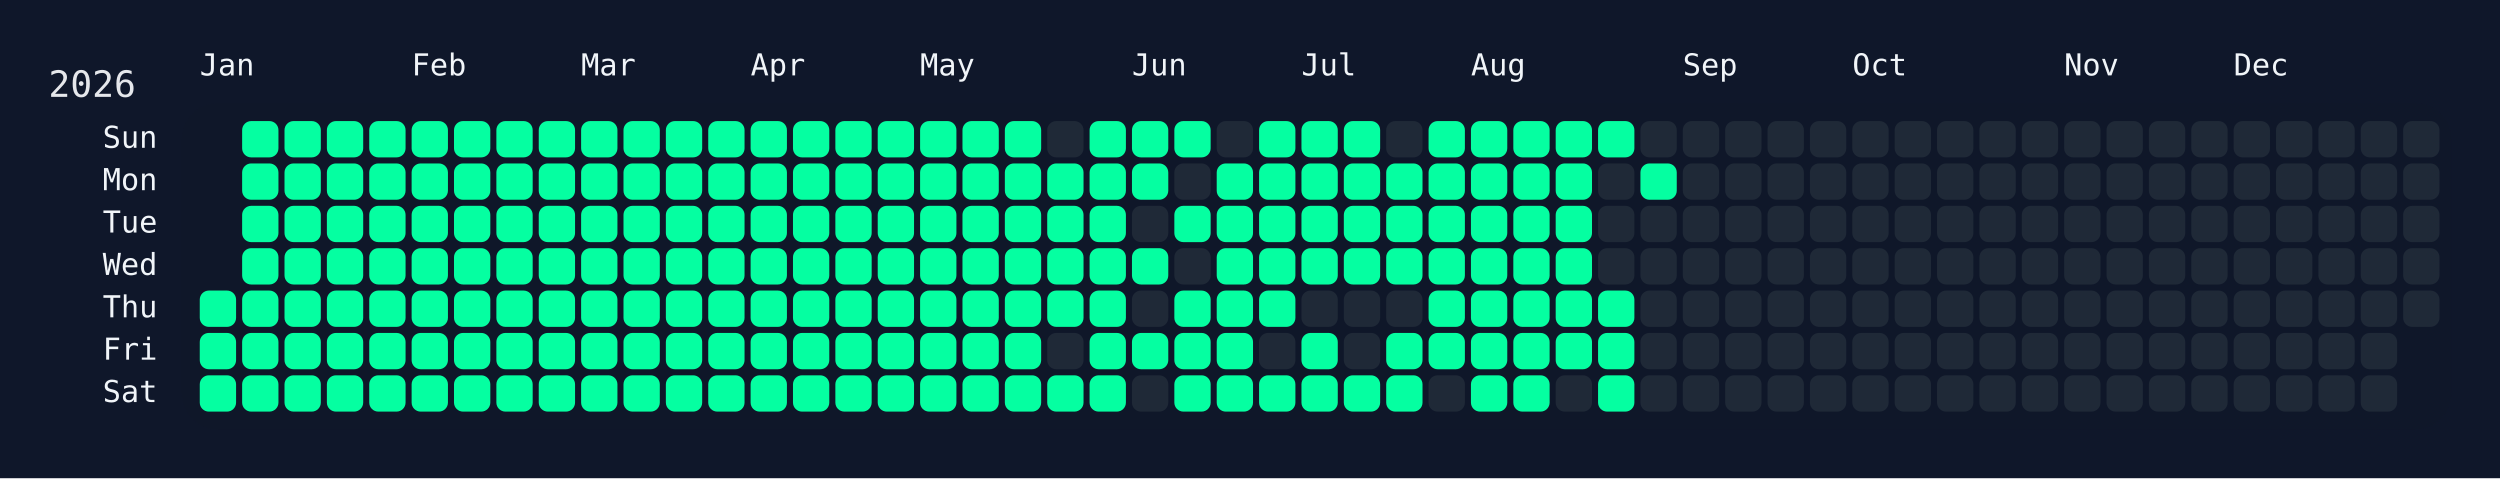
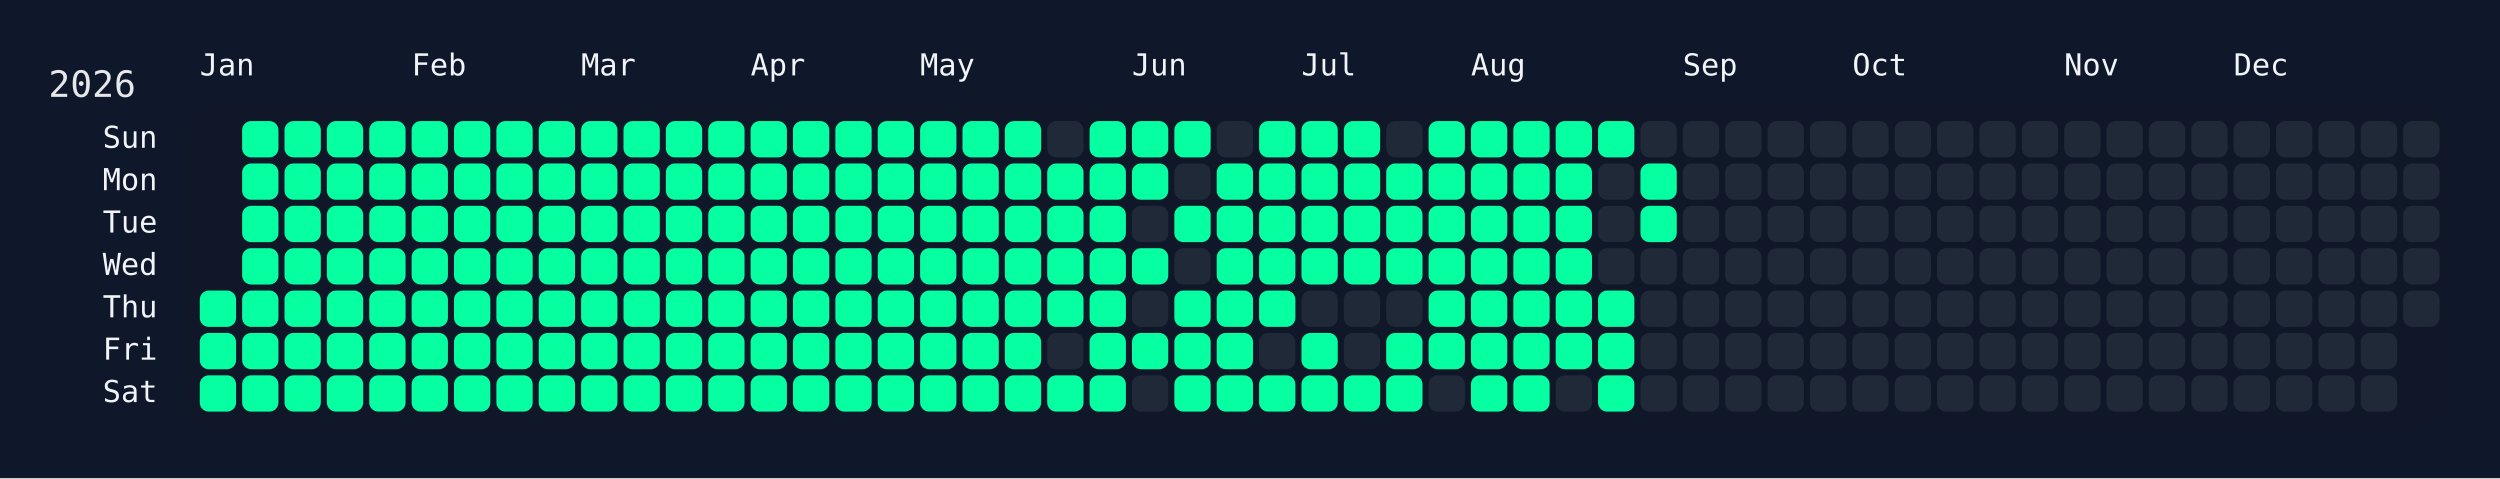
<svg xmlns="http://www.w3.org/2000/svg" width="826" height="158" viewBox="0 0 826 158">
  <rect width="826" height="158" fill="#0f172a" />
  <rect x="60" y="34" width="750" height="108" rx="12" ry="12" fill="rgba(15, 23, 42, 0.8)" />
  <text x="16" y="32" font-size="12" fill="#e5e7eb" font-family="JetBrains Mono, ui-monospace, SFMono-Regular, Menlo, Monaco, Consolas, monospace">2026</text>
  <text x="66" y="18" font-size="10" fill="#f1f5f9" font-family="JetBrains Mono, ui-monospace, SFMono-Regular, Menlo, Monaco, Consolas, monospace" dominant-baseline="hanging">Jan</text>
  <text x="136" y="18" font-size="10" fill="#f1f5f9" font-family="JetBrains Mono, ui-monospace, SFMono-Regular, Menlo, Monaco, Consolas, monospace" dominant-baseline="hanging">Feb</text>
  <text x="192" y="18" font-size="10" fill="#f1f5f9" font-family="JetBrains Mono, ui-monospace, SFMono-Regular, Menlo, Monaco, Consolas, monospace" dominant-baseline="hanging">Mar</text>
  <text x="248" y="18" font-size="10" fill="#f1f5f9" font-family="JetBrains Mono, ui-monospace, SFMono-Regular, Menlo, Monaco, Consolas, monospace" dominant-baseline="hanging">Apr</text>
  <text x="304" y="18" font-size="10" fill="#f1f5f9" font-family="JetBrains Mono, ui-monospace, SFMono-Regular, Menlo, Monaco, Consolas, monospace" dominant-baseline="hanging">May</text>
  <text x="374" y="18" font-size="10" fill="#f1f5f9" font-family="JetBrains Mono, ui-monospace, SFMono-Regular, Menlo, Monaco, Consolas, monospace" dominant-baseline="hanging">Jun</text>
  <text x="430" y="18" font-size="10" fill="#f1f5f9" font-family="JetBrains Mono, ui-monospace, SFMono-Regular, Menlo, Monaco, Consolas, monospace" dominant-baseline="hanging">Jul</text>
  <text x="486" y="18" font-size="10" fill="#f1f5f9" font-family="JetBrains Mono, ui-monospace, SFMono-Regular, Menlo, Monaco, Consolas, monospace" dominant-baseline="hanging">Aug</text>
  <text x="556" y="18" font-size="10" fill="#f1f5f9" font-family="JetBrains Mono, ui-monospace, SFMono-Regular, Menlo, Monaco, Consolas, monospace" dominant-baseline="hanging">Sep</text>
  <text x="612" y="18" font-size="10" fill="#f1f5f9" font-family="JetBrains Mono, ui-monospace, SFMono-Regular, Menlo, Monaco, Consolas, monospace" dominant-baseline="hanging">Oct</text>
  <text x="682" y="18" font-size="10" fill="#f1f5f9" font-family="JetBrains Mono, ui-monospace, SFMono-Regular, Menlo, Monaco, Consolas, monospace" dominant-baseline="hanging">Nov</text>
  <text x="738" y="18" font-size="10" fill="#f1f5f9" font-family="JetBrains Mono, ui-monospace, SFMono-Regular, Menlo, Monaco, Consolas, monospace" dominant-baseline="hanging">Dec</text>
  <text x="52" y="46.0" font-size="10" fill="#f1f5f9" font-family="JetBrains Mono, ui-monospace, SFMono-Regular, Menlo, Monaco, Consolas, monospace" text-anchor="end" dominant-baseline="middle">Sun</text>
  <text x="52" y="60.0" font-size="10" fill="#f1f5f9" font-family="JetBrains Mono, ui-monospace, SFMono-Regular, Menlo, Monaco, Consolas, monospace" text-anchor="end" dominant-baseline="middle">Mon</text>
  <text x="52" y="74.0" font-size="10" fill="#f1f5f9" font-family="JetBrains Mono, ui-monospace, SFMono-Regular, Menlo, Monaco, Consolas, monospace" text-anchor="end" dominant-baseline="middle">Tue</text>
  <text x="52" y="88.0" font-size="10" fill="#f1f5f9" font-family="JetBrains Mono, ui-monospace, SFMono-Regular, Menlo, Monaco, Consolas, monospace" text-anchor="end" dominant-baseline="middle">Wed</text>
  <text x="52" y="102.0" font-size="10" fill="#f1f5f9" font-family="JetBrains Mono, ui-monospace, SFMono-Regular, Menlo, Monaco, Consolas, monospace" text-anchor="end" dominant-baseline="middle">Thu</text>
  <text x="52" y="116.0" font-size="10" fill="#f1f5f9" font-family="JetBrains Mono, ui-monospace, SFMono-Regular, Menlo, Monaco, Consolas, monospace" text-anchor="end" dominant-baseline="middle">Fri</text>
  <text x="52" y="130.0" font-size="10" fill="#f1f5f9" font-family="JetBrains Mono, ui-monospace, SFMono-Regular, Menlo, Monaco, Consolas, monospace" text-anchor="end" dominant-baseline="middle">Sat</text>
  <g transform="translate(66,40)">
    <rect x="0" y="56" width="12" height="12" rx="3" ry="3" fill="#05ffa1" data-date="2026-01-01" />
    <rect x="0" y="70" width="12" height="12" rx="3" ry="3" fill="#05ffa1" data-date="2026-01-02" />
    <rect x="0" y="84" width="12" height="12" rx="3" ry="3" fill="#05ffa1" data-date="2026-01-03" />
    <rect x="14" y="0" width="12" height="12" rx="3" ry="3" fill="#05ffa1" data-date="2026-01-04" />
    <rect x="14" y="14" width="12" height="12" rx="3" ry="3" fill="#05ffa1" data-date="2026-01-05" />
    <rect x="14" y="28" width="12" height="12" rx="3" ry="3" fill="#05ffa1" data-date="2026-01-06" />
    <rect x="14" y="42" width="12" height="12" rx="3" ry="3" fill="#05ffa1" data-date="2026-01-07" />
    <rect x="14" y="56" width="12" height="12" rx="3" ry="3" fill="#05ffa1" data-date="2026-01-08" />
    <rect x="14" y="70" width="12" height="12" rx="3" ry="3" fill="#05ffa1" data-date="2026-01-09" />
    <rect x="14" y="84" width="12" height="12" rx="3" ry="3" fill="#05ffa1" data-date="2026-01-10" />
    <rect x="28" y="0" width="12" height="12" rx="3" ry="3" fill="#05ffa1" data-date="2026-01-11" />
    <rect x="28" y="14" width="12" height="12" rx="3" ry="3" fill="#05ffa1" data-date="2026-01-12" />
    <rect x="28" y="28" width="12" height="12" rx="3" ry="3" fill="#05ffa1" data-date="2026-01-13" />
    <rect x="28" y="42" width="12" height="12" rx="3" ry="3" fill="#05ffa1" data-date="2026-01-14" />
    <rect x="28" y="56" width="12" height="12" rx="3" ry="3" fill="#05ffa1" data-date="2026-01-15" />
    <rect x="28" y="70" width="12" height="12" rx="3" ry="3" fill="#05ffa1" data-date="2026-01-16" />
    <rect x="28" y="84" width="12" height="12" rx="3" ry="3" fill="#05ffa1" data-date="2026-01-17" />
    <rect x="42" y="0" width="12" height="12" rx="3" ry="3" fill="#05ffa1" data-date="2026-01-18" />
    <rect x="42" y="14" width="12" height="12" rx="3" ry="3" fill="#05ffa1" data-date="2026-01-19" />
    <rect x="42" y="28" width="12" height="12" rx="3" ry="3" fill="#05ffa1" data-date="2026-01-20" />
    <rect x="42" y="42" width="12" height="12" rx="3" ry="3" fill="#05ffa1" data-date="2026-01-21" />
    <rect x="42" y="56" width="12" height="12" rx="3" ry="3" fill="#05ffa1" data-date="2026-01-22" />
    <rect x="42" y="70" width="12" height="12" rx="3" ry="3" fill="#05ffa1" data-date="2026-01-23" />
    <rect x="42" y="84" width="12" height="12" rx="3" ry="3" fill="#05ffa1" data-date="2026-01-24" />
    <rect x="56" y="0" width="12" height="12" rx="3" ry="3" fill="#05ffa1" data-date="2026-01-25" />
    <rect x="56" y="14" width="12" height="12" rx="3" ry="3" fill="#05ffa1" data-date="2026-01-26" />
    <rect x="56" y="28" width="12" height="12" rx="3" ry="3" fill="#05ffa1" data-date="2026-01-27" />
    <rect x="56" y="42" width="12" height="12" rx="3" ry="3" fill="#05ffa1" data-date="2026-01-28" />
    <rect x="56" y="56" width="12" height="12" rx="3" ry="3" fill="#05ffa1" data-date="2026-01-29" />
    <rect x="56" y="70" width="12" height="12" rx="3" ry="3" fill="#05ffa1" data-date="2026-01-30" />
    <rect x="56" y="84" width="12" height="12" rx="3" ry="3" fill="#05ffa1" data-date="2026-01-31" />
    <rect x="70" y="0" width="12" height="12" rx="3" ry="3" fill="#05ffa1" data-date="2026-02-01" />
    <rect x="70" y="14" width="12" height="12" rx="3" ry="3" fill="#05ffa1" data-date="2026-02-02" />
    <rect x="70" y="28" width="12" height="12" rx="3" ry="3" fill="#05ffa1" data-date="2026-02-03" />
    <rect x="70" y="42" width="12" height="12" rx="3" ry="3" fill="#05ffa1" data-date="2026-02-04" />
    <rect x="70" y="56" width="12" height="12" rx="3" ry="3" fill="#05ffa1" data-date="2026-02-05" />
    <rect x="70" y="70" width="12" height="12" rx="3" ry="3" fill="#05ffa1" data-date="2026-02-06" />
    <rect x="70" y="84" width="12" height="12" rx="3" ry="3" fill="#05ffa1" data-date="2026-02-07" />
    <rect x="84" y="0" width="12" height="12" rx="3" ry="3" fill="#05ffa1" data-date="2026-02-08" />
    <rect x="84" y="14" width="12" height="12" rx="3" ry="3" fill="#05ffa1" data-date="2026-02-09" />
    <rect x="84" y="28" width="12" height="12" rx="3" ry="3" fill="#05ffa1" data-date="2026-02-10" />
    <rect x="84" y="42" width="12" height="12" rx="3" ry="3" fill="#05ffa1" data-date="2026-02-11" />
    <rect x="84" y="56" width="12" height="12" rx="3" ry="3" fill="#05ffa1" data-date="2026-02-12" />
    <rect x="84" y="70" width="12" height="12" rx="3" ry="3" fill="#05ffa1" data-date="2026-02-13" />
    <rect x="84" y="84" width="12" height="12" rx="3" ry="3" fill="#05ffa1" data-date="2026-02-14" />
    <rect x="98" y="0" width="12" height="12" rx="3" ry="3" fill="#05ffa1" data-date="2026-02-15" />
    <rect x="98" y="14" width="12" height="12" rx="3" ry="3" fill="#05ffa1" data-date="2026-02-16" />
    <rect x="98" y="28" width="12" height="12" rx="3" ry="3" fill="#05ffa1" data-date="2026-02-17" />
    <rect x="98" y="42" width="12" height="12" rx="3" ry="3" fill="#05ffa1" data-date="2026-02-18" />
    <rect x="98" y="56" width="12" height="12" rx="3" ry="3" fill="#05ffa1" data-date="2026-02-19" />
    <rect x="98" y="70" width="12" height="12" rx="3" ry="3" fill="#05ffa1" data-date="2026-02-20" />
    <rect x="98" y="84" width="12" height="12" rx="3" ry="3" fill="#05ffa1" data-date="2026-02-21" />
    <rect x="112" y="0" width="12" height="12" rx="3" ry="3" fill="#05ffa1" data-date="2026-02-22" />
    <rect x="112" y="14" width="12" height="12" rx="3" ry="3" fill="#05ffa1" data-date="2026-02-23" />
    <rect x="112" y="28" width="12" height="12" rx="3" ry="3" fill="#05ffa1" data-date="2026-02-24" />
    <rect x="112" y="42" width="12" height="12" rx="3" ry="3" fill="#05ffa1" data-date="2026-02-25" />
    <rect x="112" y="56" width="12" height="12" rx="3" ry="3" fill="#05ffa1" data-date="2026-02-26" />
    <rect x="112" y="70" width="12" height="12" rx="3" ry="3" fill="#05ffa1" data-date="2026-02-27" />
    <rect x="112" y="84" width="12" height="12" rx="3" ry="3" fill="#05ffa1" data-date="2026-02-28" />
    <rect x="126" y="0" width="12" height="12" rx="3" ry="3" fill="#05ffa1" data-date="2026-03-01" />
    <rect x="126" y="14" width="12" height="12" rx="3" ry="3" fill="#05ffa1" data-date="2026-03-02" />
    <rect x="126" y="28" width="12" height="12" rx="3" ry="3" fill="#05ffa1" data-date="2026-03-03" />
    <rect x="126" y="42" width="12" height="12" rx="3" ry="3" fill="#05ffa1" data-date="2026-03-04" />
    <rect x="126" y="56" width="12" height="12" rx="3" ry="3" fill="#05ffa1" data-date="2026-03-05" />
    <rect x="126" y="70" width="12" height="12" rx="3" ry="3" fill="#05ffa1" data-date="2026-03-06" />
    <rect x="126" y="84" width="12" height="12" rx="3" ry="3" fill="#05ffa1" data-date="2026-03-07" />
    <rect x="140" y="0" width="12" height="12" rx="3" ry="3" fill="#05ffa1" data-date="2026-03-08" />
    <rect x="140" y="14" width="12" height="12" rx="3" ry="3" fill="#05ffa1" data-date="2026-03-09" />
    <rect x="140" y="28" width="12" height="12" rx="3" ry="3" fill="#05ffa1" data-date="2026-03-10" />
    <rect x="140" y="42" width="12" height="12" rx="3" ry="3" fill="#05ffa1" data-date="2026-03-11" />
    <rect x="140" y="56" width="12" height="12" rx="3" ry="3" fill="#05ffa1" data-date="2026-03-12" />
    <rect x="140" y="70" width="12" height="12" rx="3" ry="3" fill="#05ffa1" data-date="2026-03-13" />
    <rect x="140" y="84" width="12" height="12" rx="3" ry="3" fill="#05ffa1" data-date="2026-03-14" />
    <rect x="154" y="0" width="12" height="12" rx="3" ry="3" fill="#05ffa1" data-date="2026-03-15" />
    <rect x="154" y="14" width="12" height="12" rx="3" ry="3" fill="#05ffa1" data-date="2026-03-16" />
    <rect x="154" y="28" width="12" height="12" rx="3" ry="3" fill="#05ffa1" data-date="2026-03-17" />
    <rect x="154" y="42" width="12" height="12" rx="3" ry="3" fill="#05ffa1" data-date="2026-03-18" />
    <rect x="154" y="56" width="12" height="12" rx="3" ry="3" fill="#05ffa1" data-date="2026-03-19" />
    <rect x="154" y="70" width="12" height="12" rx="3" ry="3" fill="#05ffa1" data-date="2026-03-20" />
    <rect x="154" y="84" width="12" height="12" rx="3" ry="3" fill="#05ffa1" data-date="2026-03-21" />
    <rect x="168" y="0" width="12" height="12" rx="3" ry="3" fill="#05ffa1" data-date="2026-03-22" />
    <rect x="168" y="14" width="12" height="12" rx="3" ry="3" fill="#05ffa1" data-date="2026-03-23" />
    <rect x="168" y="28" width="12" height="12" rx="3" ry="3" fill="#05ffa1" data-date="2026-03-24" />
    <rect x="168" y="42" width="12" height="12" rx="3" ry="3" fill="#05ffa1" data-date="2026-03-25" />
    <rect x="168" y="56" width="12" height="12" rx="3" ry="3" fill="#05ffa1" data-date="2026-03-26" />
    <rect x="168" y="70" width="12" height="12" rx="3" ry="3" fill="#05ffa1" data-date="2026-03-27" />
    <rect x="168" y="84" width="12" height="12" rx="3" ry="3" fill="#05ffa1" data-date="2026-03-28" />
    <rect x="182" y="0" width="12" height="12" rx="3" ry="3" fill="#05ffa1" data-date="2026-03-29" />
    <rect x="182" y="14" width="12" height="12" rx="3" ry="3" fill="#05ffa1" data-date="2026-03-30" />
    <rect x="182" y="28" width="12" height="12" rx="3" ry="3" fill="#05ffa1" data-date="2026-03-31" />
    <rect x="182" y="42" width="12" height="12" rx="3" ry="3" fill="#05ffa1" data-date="2026-04-01" />
    <rect x="182" y="56" width="12" height="12" rx="3" ry="3" fill="#05ffa1" data-date="2026-04-02" />
    <rect x="182" y="70" width="12" height="12" rx="3" ry="3" fill="#05ffa1" data-date="2026-04-03" />
    <rect x="182" y="84" width="12" height="12" rx="3" ry="3" fill="#05ffa1" data-date="2026-04-04" />
    <rect x="196" y="0" width="12" height="12" rx="3" ry="3" fill="#05ffa1" data-date="2026-04-05" />
    <rect x="196" y="14" width="12" height="12" rx="3" ry="3" fill="#05ffa1" data-date="2026-04-06" />
    <rect x="196" y="28" width="12" height="12" rx="3" ry="3" fill="#05ffa1" data-date="2026-04-07" />
    <rect x="196" y="42" width="12" height="12" rx="3" ry="3" fill="#05ffa1" data-date="2026-04-08" />
    <rect x="196" y="56" width="12" height="12" rx="3" ry="3" fill="#05ffa1" data-date="2026-04-09" />
    <rect x="196" y="70" width="12" height="12" rx="3" ry="3" fill="#05ffa1" data-date="2026-04-10" />
    <rect x="196" y="84" width="12" height="12" rx="3" ry="3" fill="#05ffa1" data-date="2026-04-11" />
    <rect x="210" y="0" width="12" height="12" rx="3" ry="3" fill="#05ffa1" data-date="2026-04-12" />
    <rect x="210" y="14" width="12" height="12" rx="3" ry="3" fill="#05ffa1" data-date="2026-04-13" />
    <rect x="210" y="28" width="12" height="12" rx="3" ry="3" fill="#05ffa1" data-date="2026-04-14" />
    <rect x="210" y="42" width="12" height="12" rx="3" ry="3" fill="#05ffa1" data-date="2026-04-15" />
    <rect x="210" y="56" width="12" height="12" rx="3" ry="3" fill="#05ffa1" data-date="2026-04-16" />
    <rect x="210" y="70" width="12" height="12" rx="3" ry="3" fill="#05ffa1" data-date="2026-04-17" />
    <rect x="210" y="84" width="12" height="12" rx="3" ry="3" fill="#05ffa1" data-date="2026-04-18" />
    <rect x="224" y="0" width="12" height="12" rx="3" ry="3" fill="#05ffa1" data-date="2026-04-19" />
    <rect x="224" y="14" width="12" height="12" rx="3" ry="3" fill="#05ffa1" data-date="2026-04-20" />
    <rect x="224" y="28" width="12" height="12" rx="3" ry="3" fill="#05ffa1" data-date="2026-04-21" />
    <rect x="224" y="42" width="12" height="12" rx="3" ry="3" fill="#05ffa1" data-date="2026-04-22" />
    <rect x="224" y="56" width="12" height="12" rx="3" ry="3" fill="#05ffa1" data-date="2026-04-23" />
    <rect x="224" y="70" width="12" height="12" rx="3" ry="3" fill="#05ffa1" data-date="2026-04-24" />
    <rect x="224" y="84" width="12" height="12" rx="3" ry="3" fill="#05ffa1" data-date="2026-04-25" />
    <rect x="238" y="0" width="12" height="12" rx="3" ry="3" fill="#05ffa1" data-date="2026-04-26" />
    <rect x="238" y="14" width="12" height="12" rx="3" ry="3" fill="#05ffa1" data-date="2026-04-27" />
    <rect x="238" y="28" width="12" height="12" rx="3" ry="3" fill="#05ffa1" data-date="2026-04-28" />
    <rect x="238" y="42" width="12" height="12" rx="3" ry="3" fill="#05ffa1" data-date="2026-04-29" />
    <rect x="238" y="56" width="12" height="12" rx="3" ry="3" fill="#05ffa1" data-date="2026-04-30" />
    <rect x="238" y="70" width="12" height="12" rx="3" ry="3" fill="#05ffa1" data-date="2026-05-01" />
    <rect x="238" y="84" width="12" height="12" rx="3" ry="3" fill="#05ffa1" data-date="2026-05-02" />
    <rect x="252" y="0" width="12" height="12" rx="3" ry="3" fill="#05ffa1" data-date="2026-05-03" />
    <rect x="252" y="14" width="12" height="12" rx="3" ry="3" fill="#05ffa1" data-date="2026-05-04" />
    <rect x="252" y="28" width="12" height="12" rx="3" ry="3" fill="#05ffa1" data-date="2026-05-05" />
    <rect x="252" y="42" width="12" height="12" rx="3" ry="3" fill="#05ffa1" data-date="2026-05-06" />
    <rect x="252" y="56" width="12" height="12" rx="3" ry="3" fill="#05ffa1" data-date="2026-05-07" />
    <rect x="252" y="70" width="12" height="12" rx="3" ry="3" fill="#05ffa1" data-date="2026-05-08" />
    <rect x="252" y="84" width="12" height="12" rx="3" ry="3" fill="#05ffa1" data-date="2026-05-09" />
    <rect x="266" y="0" width="12" height="12" rx="3" ry="3" fill="#05ffa1" data-date="2026-05-10" />
    <rect x="266" y="14" width="12" height="12" rx="3" ry="3" fill="#05ffa1" data-date="2026-05-11" />
    <rect x="266" y="28" width="12" height="12" rx="3" ry="3" fill="#05ffa1" data-date="2026-05-12" />
    <rect x="266" y="42" width="12" height="12" rx="3" ry="3" fill="#05ffa1" data-date="2026-05-13" />
    <rect x="266" y="56" width="12" height="12" rx="3" ry="3" fill="#05ffa1" data-date="2026-05-14" />
    <rect x="266" y="70" width="12" height="12" rx="3" ry="3" fill="#05ffa1" data-date="2026-05-15" />
    <rect x="266" y="84" width="12" height="12" rx="3" ry="3" fill="#05ffa1" data-date="2026-05-16" />
    <rect x="280" y="0" width="12" height="12" rx="3" ry="3" fill="#1f2937" data-date="2026-05-17" />
    <rect x="280" y="14" width="12" height="12" rx="3" ry="3" fill="#05ffa1" data-date="2026-05-18" />
    <rect x="280" y="28" width="12" height="12" rx="3" ry="3" fill="#05ffa1" data-date="2026-05-19" />
    <rect x="280" y="42" width="12" height="12" rx="3" ry="3" fill="#05ffa1" data-date="2026-05-20" />
    <rect x="280" y="56" width="12" height="12" rx="3" ry="3" fill="#05ffa1" data-date="2026-05-21" />
    <rect x="280" y="70" width="12" height="12" rx="3" ry="3" fill="#1f2937" data-date="2026-05-22" />
    <rect x="280" y="84" width="12" height="12" rx="3" ry="3" fill="#05ffa1" data-date="2026-05-23" />
    <rect x="294" y="0" width="12" height="12" rx="3" ry="3" fill="#05ffa1" data-date="2026-05-24" />
    <rect x="294" y="14" width="12" height="12" rx="3" ry="3" fill="#05ffa1" data-date="2026-05-25" />
    <rect x="294" y="28" width="12" height="12" rx="3" ry="3" fill="#05ffa1" data-date="2026-05-26" />
    <rect x="294" y="42" width="12" height="12" rx="3" ry="3" fill="#05ffa1" data-date="2026-05-27" />
    <rect x="294" y="56" width="12" height="12" rx="3" ry="3" fill="#05ffa1" data-date="2026-05-28" />
    <rect x="294" y="70" width="12" height="12" rx="3" ry="3" fill="#05ffa1" data-date="2026-05-29" />
    <rect x="294" y="84" width="12" height="12" rx="3" ry="3" fill="#05ffa1" data-date="2026-05-30" />
    <rect x="308" y="0" width="12" height="12" rx="3" ry="3" fill="#05ffa1" data-date="2026-05-31" />
    <rect x="308" y="14" width="12" height="12" rx="3" ry="3" fill="#05ffa1" data-date="2026-06-01" />
    <rect x="308" y="28" width="12" height="12" rx="3" ry="3" fill="#1f2937" data-date="2026-06-02" />
    <rect x="308" y="42" width="12" height="12" rx="3" ry="3" fill="#05ffa1" data-date="2026-06-03" />
    <rect x="308" y="56" width="12" height="12" rx="3" ry="3" fill="#1f2937" data-date="2026-06-04" />
    <rect x="308" y="70" width="12" height="12" rx="3" ry="3" fill="#05ffa1" data-date="2026-06-05" />
    <rect x="308" y="84" width="12" height="12" rx="3" ry="3" fill="#1f2937" data-date="2026-06-06" />
    <rect x="322" y="0" width="12" height="12" rx="3" ry="3" fill="#05ffa1" data-date="2026-06-07" />
    <rect x="322" y="14" width="12" height="12" rx="3" ry="3" fill="#1f2937" data-date="2026-06-08" />
    <rect x="322" y="28" width="12" height="12" rx="3" ry="3" fill="#05ffa1" data-date="2026-06-09" />
    <rect x="322" y="42" width="12" height="12" rx="3" ry="3" fill="#1f2937" data-date="2026-06-10" />
    <rect x="322" y="56" width="12" height="12" rx="3" ry="3" fill="#05ffa1" data-date="2026-06-11" />
    <rect x="322" y="70" width="12" height="12" rx="3" ry="3" fill="#05ffa1" data-date="2026-06-12" />
    <rect x="322" y="84" width="12" height="12" rx="3" ry="3" fill="#05ffa1" data-date="2026-06-13" />
    <rect x="336" y="0" width="12" height="12" rx="3" ry="3" fill="#1f2937" data-date="2026-06-14" />
    <rect x="336" y="14" width="12" height="12" rx="3" ry="3" fill="#05ffa1" data-date="2026-06-15" />
    <rect x="336" y="28" width="12" height="12" rx="3" ry="3" fill="#05ffa1" data-date="2026-06-16" />
    <rect x="336" y="42" width="12" height="12" rx="3" ry="3" fill="#05ffa1" data-date="2026-06-17" />
    <rect x="336" y="56" width="12" height="12" rx="3" ry="3" fill="#05ffa1" data-date="2026-06-18" />
    <rect x="336" y="70" width="12" height="12" rx="3" ry="3" fill="#05ffa1" data-date="2026-06-19" />
    <rect x="336" y="84" width="12" height="12" rx="3" ry="3" fill="#05ffa1" data-date="2026-06-20" />
    <rect x="350" y="0" width="12" height="12" rx="3" ry="3" fill="#05ffa1" data-date="2026-06-21" />
    <rect x="350" y="14" width="12" height="12" rx="3" ry="3" fill="#05ffa1" data-date="2026-06-22" />
    <rect x="350" y="28" width="12" height="12" rx="3" ry="3" fill="#05ffa1" data-date="2026-06-23" />
    <rect x="350" y="42" width="12" height="12" rx="3" ry="3" fill="#05ffa1" data-date="2026-06-24" />
    <rect x="350" y="56" width="12" height="12" rx="3" ry="3" fill="#05ffa1" data-date="2026-06-25" />
    <rect x="350" y="70" width="12" height="12" rx="3" ry="3" fill="#1f2937" data-date="2026-06-26" />
    <rect x="350" y="84" width="12" height="12" rx="3" ry="3" fill="#05ffa1" data-date="2026-06-27" />
    <rect x="364" y="0" width="12" height="12" rx="3" ry="3" fill="#05ffa1" data-date="2026-06-28" />
    <rect x="364" y="14" width="12" height="12" rx="3" ry="3" fill="#05ffa1" data-date="2026-06-29" />
    <rect x="364" y="28" width="12" height="12" rx="3" ry="3" fill="#05ffa1" data-date="2026-06-30" />
    <rect x="364" y="42" width="12" height="12" rx="3" ry="3" fill="#05ffa1" data-date="2026-07-01" />
    <rect x="364" y="56" width="12" height="12" rx="3" ry="3" fill="#1f2937" data-date="2026-07-02" />
    <rect x="364" y="70" width="12" height="12" rx="3" ry="3" fill="#05ffa1" data-date="2026-07-03" />
    <rect x="364" y="84" width="12" height="12" rx="3" ry="3" fill="#05ffa1" data-date="2026-07-04" />
    <rect x="378" y="0" width="12" height="12" rx="3" ry="3" fill="#05ffa1" data-date="2026-07-05" />
    <rect x="378" y="14" width="12" height="12" rx="3" ry="3" fill="#05ffa1" data-date="2026-07-06" />
    <rect x="378" y="28" width="12" height="12" rx="3" ry="3" fill="#05ffa1" data-date="2026-07-07" />
    <rect x="378" y="42" width="12" height="12" rx="3" ry="3" fill="#05ffa1" data-date="2026-07-08" />
    <rect x="378" y="56" width="12" height="12" rx="3" ry="3" fill="#1f2937" data-date="2026-07-09" />
    <rect x="378" y="70" width="12" height="12" rx="3" ry="3" fill="#1f2937" data-date="2026-07-10" />
    <rect x="378" y="84" width="12" height="12" rx="3" ry="3" fill="#05ffa1" data-date="2026-07-11" />
    <rect x="392" y="0" width="12" height="12" rx="3" ry="3" fill="#1f2937" data-date="2026-07-12" />
    <rect x="392" y="14" width="12" height="12" rx="3" ry="3" fill="#05ffa1" data-date="2026-07-13" />
    <rect x="392" y="28" width="12" height="12" rx="3" ry="3" fill="#05ffa1" data-date="2026-07-14" />
    <rect x="392" y="42" width="12" height="12" rx="3" ry="3" fill="#05ffa1" data-date="2026-07-15" />
    <rect x="392" y="56" width="12" height="12" rx="3" ry="3" fill="#1f2937" data-date="2026-07-16" />
    <rect x="392" y="70" width="12" height="12" rx="3" ry="3" fill="#05ffa1" data-date="2026-07-17" />
    <rect x="392" y="84" width="12" height="12" rx="3" ry="3" fill="#05ffa1" data-date="2026-07-18" />
    <rect x="406" y="0" width="12" height="12" rx="3" ry="3" fill="#05ffa1" data-date="2026-07-19" />
    <rect x="406" y="14" width="12" height="12" rx="3" ry="3" fill="#05ffa1" data-date="2026-07-20" />
    <rect x="406" y="28" width="12" height="12" rx="3" ry="3" fill="#05ffa1" data-date="2026-07-21" />
    <rect x="406" y="42" width="12" height="12" rx="3" ry="3" fill="#05ffa1" data-date="2026-07-22" />
    <rect x="406" y="56" width="12" height="12" rx="3" ry="3" fill="#05ffa1" data-date="2026-07-23" />
    <rect x="406" y="70" width="12" height="12" rx="3" ry="3" fill="#05ffa1" data-date="2026-07-24" />
    <rect x="406" y="84" width="12" height="12" rx="3" ry="3" fill="#1f2937" data-date="2026-07-25" />
    <rect x="420" y="0" width="12" height="12" rx="3" ry="3" fill="#05ffa1" data-date="2026-07-26" />
    <rect x="420" y="14" width="12" height="12" rx="3" ry="3" fill="#05ffa1" data-date="2026-07-27" />
    <rect x="420" y="28" width="12" height="12" rx="3" ry="3" fill="#05ffa1" data-date="2026-07-28" />
    <rect x="420" y="42" width="12" height="12" rx="3" ry="3" fill="#05ffa1" data-date="2026-07-29" />
    <rect x="420" y="56" width="12" height="12" rx="3" ry="3" fill="#05ffa1" data-date="2026-07-30" />
    <rect x="420" y="70" width="12" height="12" rx="3" ry="3" fill="#05ffa1" data-date="2026-07-31" />
    <rect x="420" y="84" width="12" height="12" rx="3" ry="3" fill="#05ffa1" data-date="2026-08-01" />
    <rect x="434" y="0" width="12" height="12" rx="3" ry="3" fill="#05ffa1" data-date="2026-08-02" />
    <rect x="434" y="14" width="12" height="12" rx="3" ry="3" fill="#05ffa1" data-date="2026-08-03" />
    <rect x="434" y="28" width="12" height="12" rx="3" ry="3" fill="#05ffa1" data-date="2026-08-04" />
    <rect x="434" y="42" width="12" height="12" rx="3" ry="3" fill="#05ffa1" data-date="2026-08-05" />
    <rect x="434" y="56" width="12" height="12" rx="3" ry="3" fill="#05ffa1" data-date="2026-08-06" />
    <rect x="434" y="70" width="12" height="12" rx="3" ry="3" fill="#05ffa1" data-date="2026-08-07" />
    <rect x="434" y="84" width="12" height="12" rx="3" ry="3" fill="#05ffa1" data-date="2026-08-08" />
    <rect x="448" y="0" width="12" height="12" rx="3" ry="3" fill="#05ffa1" data-date="2026-08-09" />
    <rect x="448" y="14" width="12" height="12" rx="3" ry="3" fill="#05ffa1" data-date="2026-08-10" />
    <rect x="448" y="28" width="12" height="12" rx="3" ry="3" fill="#05ffa1" data-date="2026-08-11" />
    <rect x="448" y="42" width="12" height="12" rx="3" ry="3" fill="#05ffa1" data-date="2026-08-12" />
    <rect x="448" y="56" width="12" height="12" rx="3" ry="3" fill="#05ffa1" data-date="2026-08-13" />
    <rect x="448" y="70" width="12" height="12" rx="3" ry="3" fill="#05ffa1" data-date="2026-08-14" />
    <rect x="448" y="84" width="12" height="12" rx="3" ry="3" fill="#1f2937" data-date="2026-08-15" />
    <rect x="462" y="0" width="12" height="12" rx="3" ry="3" fill="#05ffa1" data-date="2026-08-16" />
    <rect x="462" y="14" width="12" height="12" rx="3" ry="3" fill="#1f2937" data-date="2026-08-17" />
    <rect x="462" y="28" width="12" height="12" rx="3" ry="3" fill="#1f2937" data-date="2026-08-18" />
    <rect x="462" y="42" width="12" height="12" rx="3" ry="3" fill="#1f2937" data-date="2026-08-19" />
    <rect x="462" y="56" width="12" height="12" rx="3" ry="3" fill="#05ffa1" data-date="2026-08-20" />
    <rect x="462" y="70" width="12" height="12" rx="3" ry="3" fill="#05ffa1" data-date="2026-08-21" />
    <rect x="462" y="84" width="12" height="12" rx="3" ry="3" fill="#05ffa1" data-date="2026-08-22" />
    <rect x="476" y="0" width="12" height="12" rx="3" ry="3" fill="#1f2937" data-date="2026-08-23" />
    <rect x="476" y="14" width="12" height="12" rx="3" ry="3" fill="#05ffa1" data-date="2026-08-24" />
-     <rect x="476" y="28" width="12" height="12" rx="3" ry="3" fill="#1f2937" data-date="2026-08-25" />
+     <rect x="476" y="28" width="12" height="12" rx="3" ry="3" fill="#05ffa1" data-date="2026-08-25" />
    <rect x="476" y="42" width="12" height="12" rx="3" ry="3" fill="#1f2937" data-date="2026-08-26" />
    <rect x="476" y="56" width="12" height="12" rx="3" ry="3" fill="#1f2937" data-date="2026-08-27" />
    <rect x="476" y="70" width="12" height="12" rx="3" ry="3" fill="#1f2937" data-date="2026-08-28" />
    <rect x="476" y="84" width="12" height="12" rx="3" ry="3" fill="#1f2937" data-date="2026-08-29" />
    <rect x="490" y="0" width="12" height="12" rx="3" ry="3" fill="#1f2937" data-date="2026-08-30" />
    <rect x="490" y="14" width="12" height="12" rx="3" ry="3" fill="#1f2937" data-date="2026-08-31" />
    <rect x="490" y="28" width="12" height="12" rx="3" ry="3" fill="#1f2937" data-date="2026-09-01" />
    <rect x="490" y="42" width="12" height="12" rx="3" ry="3" fill="#1f2937" data-date="2026-09-02" />
    <rect x="490" y="56" width="12" height="12" rx="3" ry="3" fill="#1f2937" data-date="2026-09-03" />
    <rect x="490" y="70" width="12" height="12" rx="3" ry="3" fill="#1f2937" data-date="2026-09-04" />
    <rect x="490" y="84" width="12" height="12" rx="3" ry="3" fill="#1f2937" data-date="2026-09-05" />
    <rect x="504" y="0" width="12" height="12" rx="3" ry="3" fill="#1f2937" data-date="2026-09-06" />
    <rect x="504" y="14" width="12" height="12" rx="3" ry="3" fill="#1f2937" data-date="2026-09-07" />
    <rect x="504" y="28" width="12" height="12" rx="3" ry="3" fill="#1f2937" data-date="2026-09-08" />
    <rect x="504" y="42" width="12" height="12" rx="3" ry="3" fill="#1f2937" data-date="2026-09-09" />
    <rect x="504" y="56" width="12" height="12" rx="3" ry="3" fill="#1f2937" data-date="2026-09-10" />
    <rect x="504" y="70" width="12" height="12" rx="3" ry="3" fill="#1f2937" data-date="2026-09-11" />
    <rect x="504" y="84" width="12" height="12" rx="3" ry="3" fill="#1f2937" data-date="2026-09-12" />
    <rect x="518" y="0" width="12" height="12" rx="3" ry="3" fill="#1f2937" data-date="2026-09-13" />
    <rect x="518" y="14" width="12" height="12" rx="3" ry="3" fill="#1f2937" data-date="2026-09-14" />
    <rect x="518" y="28" width="12" height="12" rx="3" ry="3" fill="#1f2937" data-date="2026-09-15" />
    <rect x="518" y="42" width="12" height="12" rx="3" ry="3" fill="#1f2937" data-date="2026-09-16" />
    <rect x="518" y="56" width="12" height="12" rx="3" ry="3" fill="#1f2937" data-date="2026-09-17" />
    <rect x="518" y="70" width="12" height="12" rx="3" ry="3" fill="#1f2937" data-date="2026-09-18" />
    <rect x="518" y="84" width="12" height="12" rx="3" ry="3" fill="#1f2937" data-date="2026-09-19" />
    <rect x="532" y="0" width="12" height="12" rx="3" ry="3" fill="#1f2937" data-date="2026-09-20" />
    <rect x="532" y="14" width="12" height="12" rx="3" ry="3" fill="#1f2937" data-date="2026-09-21" />
    <rect x="532" y="28" width="12" height="12" rx="3" ry="3" fill="#1f2937" data-date="2026-09-22" />
    <rect x="532" y="42" width="12" height="12" rx="3" ry="3" fill="#1f2937" data-date="2026-09-23" />
    <rect x="532" y="56" width="12" height="12" rx="3" ry="3" fill="#1f2937" data-date="2026-09-24" />
    <rect x="532" y="70" width="12" height="12" rx="3" ry="3" fill="#1f2937" data-date="2026-09-25" />
    <rect x="532" y="84" width="12" height="12" rx="3" ry="3" fill="#1f2937" data-date="2026-09-26" />
    <rect x="546" y="0" width="12" height="12" rx="3" ry="3" fill="#1f2937" data-date="2026-09-27" />
    <rect x="546" y="14" width="12" height="12" rx="3" ry="3" fill="#1f2937" data-date="2026-09-28" />
    <rect x="546" y="28" width="12" height="12" rx="3" ry="3" fill="#1f2937" data-date="2026-09-29" />
    <rect x="546" y="42" width="12" height="12" rx="3" ry="3" fill="#1f2937" data-date="2026-09-30" />
    <rect x="546" y="56" width="12" height="12" rx="3" ry="3" fill="#1f2937" data-date="2026-10-01" />
    <rect x="546" y="70" width="12" height="12" rx="3" ry="3" fill="#1f2937" data-date="2026-10-02" />
    <rect x="546" y="84" width="12" height="12" rx="3" ry="3" fill="#1f2937" data-date="2026-10-03" />
    <rect x="560" y="0" width="12" height="12" rx="3" ry="3" fill="#1f2937" data-date="2026-10-04" />
    <rect x="560" y="14" width="12" height="12" rx="3" ry="3" fill="#1f2937" data-date="2026-10-05" />
    <rect x="560" y="28" width="12" height="12" rx="3" ry="3" fill="#1f2937" data-date="2026-10-06" />
    <rect x="560" y="42" width="12" height="12" rx="3" ry="3" fill="#1f2937" data-date="2026-10-07" />
    <rect x="560" y="56" width="12" height="12" rx="3" ry="3" fill="#1f2937" data-date="2026-10-08" />
    <rect x="560" y="70" width="12" height="12" rx="3" ry="3" fill="#1f2937" data-date="2026-10-09" />
    <rect x="560" y="84" width="12" height="12" rx="3" ry="3" fill="#1f2937" data-date="2026-10-10" />
    <rect x="574" y="0" width="12" height="12" rx="3" ry="3" fill="#1f2937" data-date="2026-10-11" />
    <rect x="574" y="14" width="12" height="12" rx="3" ry="3" fill="#1f2937" data-date="2026-10-12" />
    <rect x="574" y="28" width="12" height="12" rx="3" ry="3" fill="#1f2937" data-date="2026-10-13" />
    <rect x="574" y="42" width="12" height="12" rx="3" ry="3" fill="#1f2937" data-date="2026-10-14" />
    <rect x="574" y="56" width="12" height="12" rx="3" ry="3" fill="#1f2937" data-date="2026-10-15" />
    <rect x="574" y="70" width="12" height="12" rx="3" ry="3" fill="#1f2937" data-date="2026-10-16" />
    <rect x="574" y="84" width="12" height="12" rx="3" ry="3" fill="#1f2937" data-date="2026-10-17" />
    <rect x="588" y="0" width="12" height="12" rx="3" ry="3" fill="#1f2937" data-date="2026-10-18" />
    <rect x="588" y="14" width="12" height="12" rx="3" ry="3" fill="#1f2937" data-date="2026-10-19" />
    <rect x="588" y="28" width="12" height="12" rx="3" ry="3" fill="#1f2937" data-date="2026-10-20" />
    <rect x="588" y="42" width="12" height="12" rx="3" ry="3" fill="#1f2937" data-date="2026-10-21" />
    <rect x="588" y="56" width="12" height="12" rx="3" ry="3" fill="#1f2937" data-date="2026-10-22" />
    <rect x="588" y="70" width="12" height="12" rx="3" ry="3" fill="#1f2937" data-date="2026-10-23" />
    <rect x="588" y="84" width="12" height="12" rx="3" ry="3" fill="#1f2937" data-date="2026-10-24" />
    <rect x="602" y="0" width="12" height="12" rx="3" ry="3" fill="#1f2937" data-date="2026-10-25" />
    <rect x="602" y="14" width="12" height="12" rx="3" ry="3" fill="#1f2937" data-date="2026-10-26" />
    <rect x="602" y="28" width="12" height="12" rx="3" ry="3" fill="#1f2937" data-date="2026-10-27" />
    <rect x="602" y="42" width="12" height="12" rx="3" ry="3" fill="#1f2937" data-date="2026-10-28" />
    <rect x="602" y="56" width="12" height="12" rx="3" ry="3" fill="#1f2937" data-date="2026-10-29" />
    <rect x="602" y="70" width="12" height="12" rx="3" ry="3" fill="#1f2937" data-date="2026-10-30" />
    <rect x="602" y="84" width="12" height="12" rx="3" ry="3" fill="#1f2937" data-date="2026-10-31" />
    <rect x="616" y="0" width="12" height="12" rx="3" ry="3" fill="#1f2937" data-date="2026-11-01" />
    <rect x="616" y="14" width="12" height="12" rx="3" ry="3" fill="#1f2937" data-date="2026-11-02" />
    <rect x="616" y="28" width="12" height="12" rx="3" ry="3" fill="#1f2937" data-date="2026-11-03" />
    <rect x="616" y="42" width="12" height="12" rx="3" ry="3" fill="#1f2937" data-date="2026-11-04" />
    <rect x="616" y="56" width="12" height="12" rx="3" ry="3" fill="#1f2937" data-date="2026-11-05" />
    <rect x="616" y="70" width="12" height="12" rx="3" ry="3" fill="#1f2937" data-date="2026-11-06" />
    <rect x="616" y="84" width="12" height="12" rx="3" ry="3" fill="#1f2937" data-date="2026-11-07" />
    <rect x="630" y="0" width="12" height="12" rx="3" ry="3" fill="#1f2937" data-date="2026-11-08" />
    <rect x="630" y="14" width="12" height="12" rx="3" ry="3" fill="#1f2937" data-date="2026-11-09" />
    <rect x="630" y="28" width="12" height="12" rx="3" ry="3" fill="#1f2937" data-date="2026-11-10" />
    <rect x="630" y="42" width="12" height="12" rx="3" ry="3" fill="#1f2937" data-date="2026-11-11" />
    <rect x="630" y="56" width="12" height="12" rx="3" ry="3" fill="#1f2937" data-date="2026-11-12" />
    <rect x="630" y="70" width="12" height="12" rx="3" ry="3" fill="#1f2937" data-date="2026-11-13" />
    <rect x="630" y="84" width="12" height="12" rx="3" ry="3" fill="#1f2937" data-date="2026-11-14" />
    <rect x="644" y="0" width="12" height="12" rx="3" ry="3" fill="#1f2937" data-date="2026-11-15" />
    <rect x="644" y="14" width="12" height="12" rx="3" ry="3" fill="#1f2937" data-date="2026-11-16" />
    <rect x="644" y="28" width="12" height="12" rx="3" ry="3" fill="#1f2937" data-date="2026-11-17" />
    <rect x="644" y="42" width="12" height="12" rx="3" ry="3" fill="#1f2937" data-date="2026-11-18" />
    <rect x="644" y="56" width="12" height="12" rx="3" ry="3" fill="#1f2937" data-date="2026-11-19" />
    <rect x="644" y="70" width="12" height="12" rx="3" ry="3" fill="#1f2937" data-date="2026-11-20" />
    <rect x="644" y="84" width="12" height="12" rx="3" ry="3" fill="#1f2937" data-date="2026-11-21" />
    <rect x="658" y="0" width="12" height="12" rx="3" ry="3" fill="#1f2937" data-date="2026-11-22" />
    <rect x="658" y="14" width="12" height="12" rx="3" ry="3" fill="#1f2937" data-date="2026-11-23" />
    <rect x="658" y="28" width="12" height="12" rx="3" ry="3" fill="#1f2937" data-date="2026-11-24" />
    <rect x="658" y="42" width="12" height="12" rx="3" ry="3" fill="#1f2937" data-date="2026-11-25" />
    <rect x="658" y="56" width="12" height="12" rx="3" ry="3" fill="#1f2937" data-date="2026-11-26" />
    <rect x="658" y="70" width="12" height="12" rx="3" ry="3" fill="#1f2937" data-date="2026-11-27" />
    <rect x="658" y="84" width="12" height="12" rx="3" ry="3" fill="#1f2937" data-date="2026-11-28" />
    <rect x="672" y="0" width="12" height="12" rx="3" ry="3" fill="#1f2937" data-date="2026-11-29" />
    <rect x="672" y="14" width="12" height="12" rx="3" ry="3" fill="#1f2937" data-date="2026-11-30" />
    <rect x="672" y="28" width="12" height="12" rx="3" ry="3" fill="#1f2937" data-date="2026-12-01" />
    <rect x="672" y="42" width="12" height="12" rx="3" ry="3" fill="#1f2937" data-date="2026-12-02" />
    <rect x="672" y="56" width="12" height="12" rx="3" ry="3" fill="#1f2937" data-date="2026-12-03" />
    <rect x="672" y="70" width="12" height="12" rx="3" ry="3" fill="#1f2937" data-date="2026-12-04" />
    <rect x="672" y="84" width="12" height="12" rx="3" ry="3" fill="#1f2937" data-date="2026-12-05" />
    <rect x="686" y="0" width="12" height="12" rx="3" ry="3" fill="#1f2937" data-date="2026-12-06" />
    <rect x="686" y="14" width="12" height="12" rx="3" ry="3" fill="#1f2937" data-date="2026-12-07" />
    <rect x="686" y="28" width="12" height="12" rx="3" ry="3" fill="#1f2937" data-date="2026-12-08" />
    <rect x="686" y="42" width="12" height="12" rx="3" ry="3" fill="#1f2937" data-date="2026-12-09" />
    <rect x="686" y="56" width="12" height="12" rx="3" ry="3" fill="#1f2937" data-date="2026-12-10" />
    <rect x="686" y="70" width="12" height="12" rx="3" ry="3" fill="#1f2937" data-date="2026-12-11" />
    <rect x="686" y="84" width="12" height="12" rx="3" ry="3" fill="#1f2937" data-date="2026-12-12" />
    <rect x="700" y="0" width="12" height="12" rx="3" ry="3" fill="#1f2937" data-date="2026-12-13" />
    <rect x="700" y="14" width="12" height="12" rx="3" ry="3" fill="#1f2937" data-date="2026-12-14" />
    <rect x="700" y="28" width="12" height="12" rx="3" ry="3" fill="#1f2937" data-date="2026-12-15" />
    <rect x="700" y="42" width="12" height="12" rx="3" ry="3" fill="#1f2937" data-date="2026-12-16" />
    <rect x="700" y="56" width="12" height="12" rx="3" ry="3" fill="#1f2937" data-date="2026-12-17" />
    <rect x="700" y="70" width="12" height="12" rx="3" ry="3" fill="#1f2937" data-date="2026-12-18" />
    <rect x="700" y="84" width="12" height="12" rx="3" ry="3" fill="#1f2937" data-date="2026-12-19" />
    <rect x="714" y="0" width="12" height="12" rx="3" ry="3" fill="#1f2937" data-date="2026-12-20" />
    <rect x="714" y="14" width="12" height="12" rx="3" ry="3" fill="#1f2937" data-date="2026-12-21" />
    <rect x="714" y="28" width="12" height="12" rx="3" ry="3" fill="#1f2937" data-date="2026-12-22" />
    <rect x="714" y="42" width="12" height="12" rx="3" ry="3" fill="#1f2937" data-date="2026-12-23" />
    <rect x="714" y="56" width="12" height="12" rx="3" ry="3" fill="#1f2937" data-date="2026-12-24" />
    <rect x="714" y="70" width="12" height="12" rx="3" ry="3" fill="#1f2937" data-date="2026-12-25" />
    <rect x="714" y="84" width="12" height="12" rx="3" ry="3" fill="#1f2937" data-date="2026-12-26" />
    <rect x="728" y="0" width="12" height="12" rx="3" ry="3" fill="#1f2937" data-date="2026-12-27" />
    <rect x="728" y="14" width="12" height="12" rx="3" ry="3" fill="#1f2937" data-date="2026-12-28" />
    <rect x="728" y="28" width="12" height="12" rx="3" ry="3" fill="#1f2937" data-date="2026-12-29" />
    <rect x="728" y="42" width="12" height="12" rx="3" ry="3" fill="#1f2937" data-date="2026-12-30" />
    <rect x="728" y="56" width="12" height="12" rx="3" ry="3" fill="#1f2937" data-date="2026-12-31" />
  </g>
</svg>
